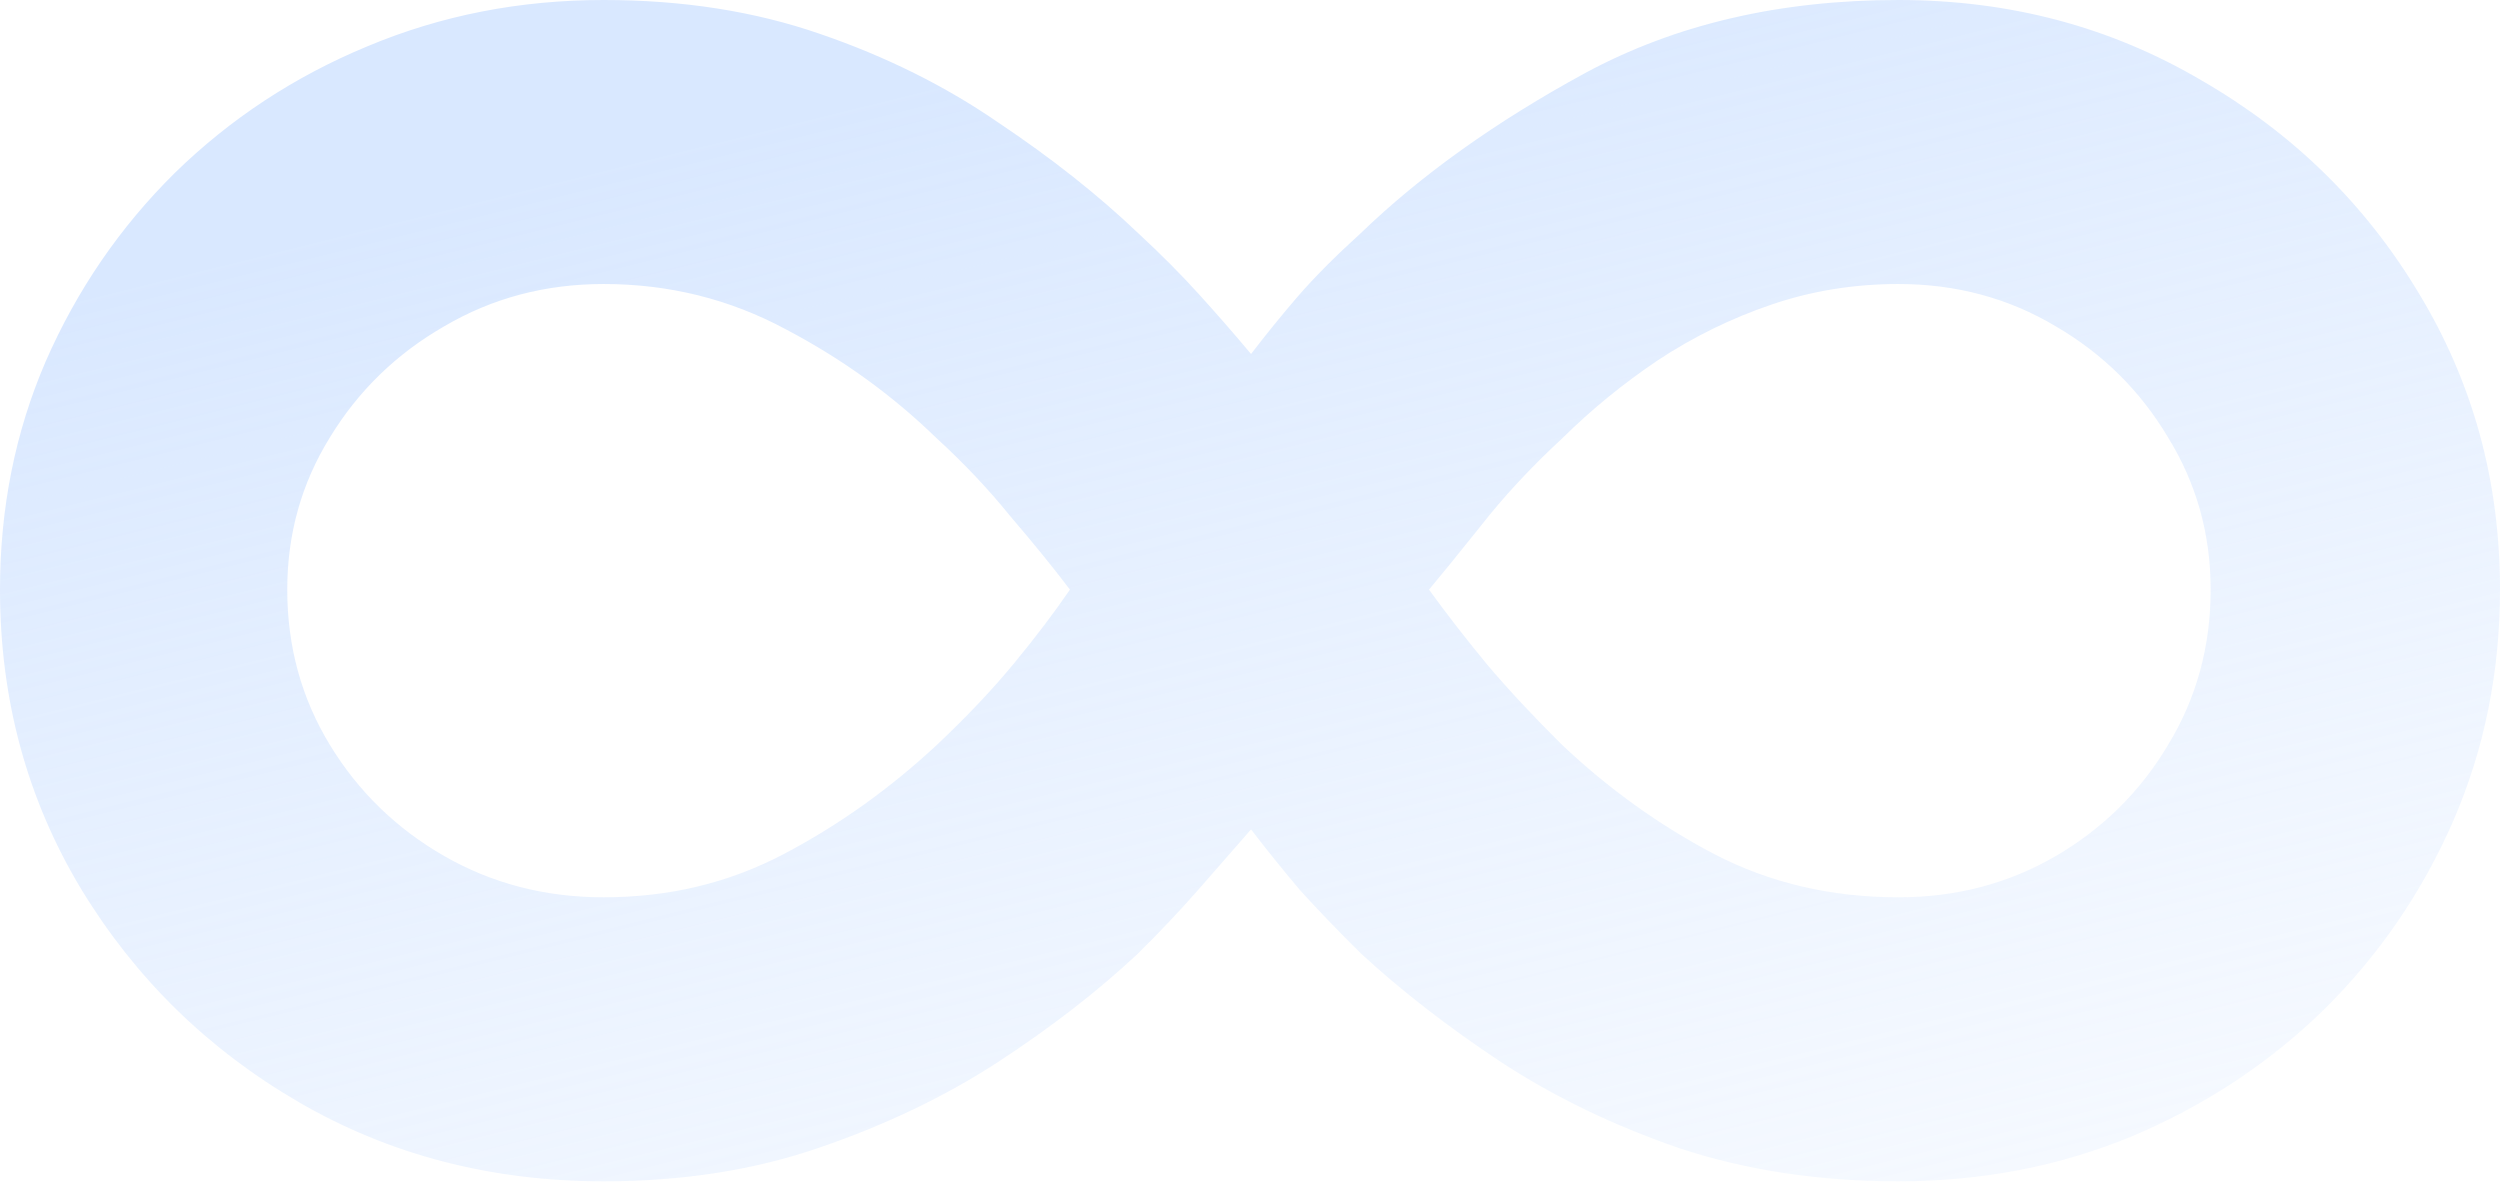
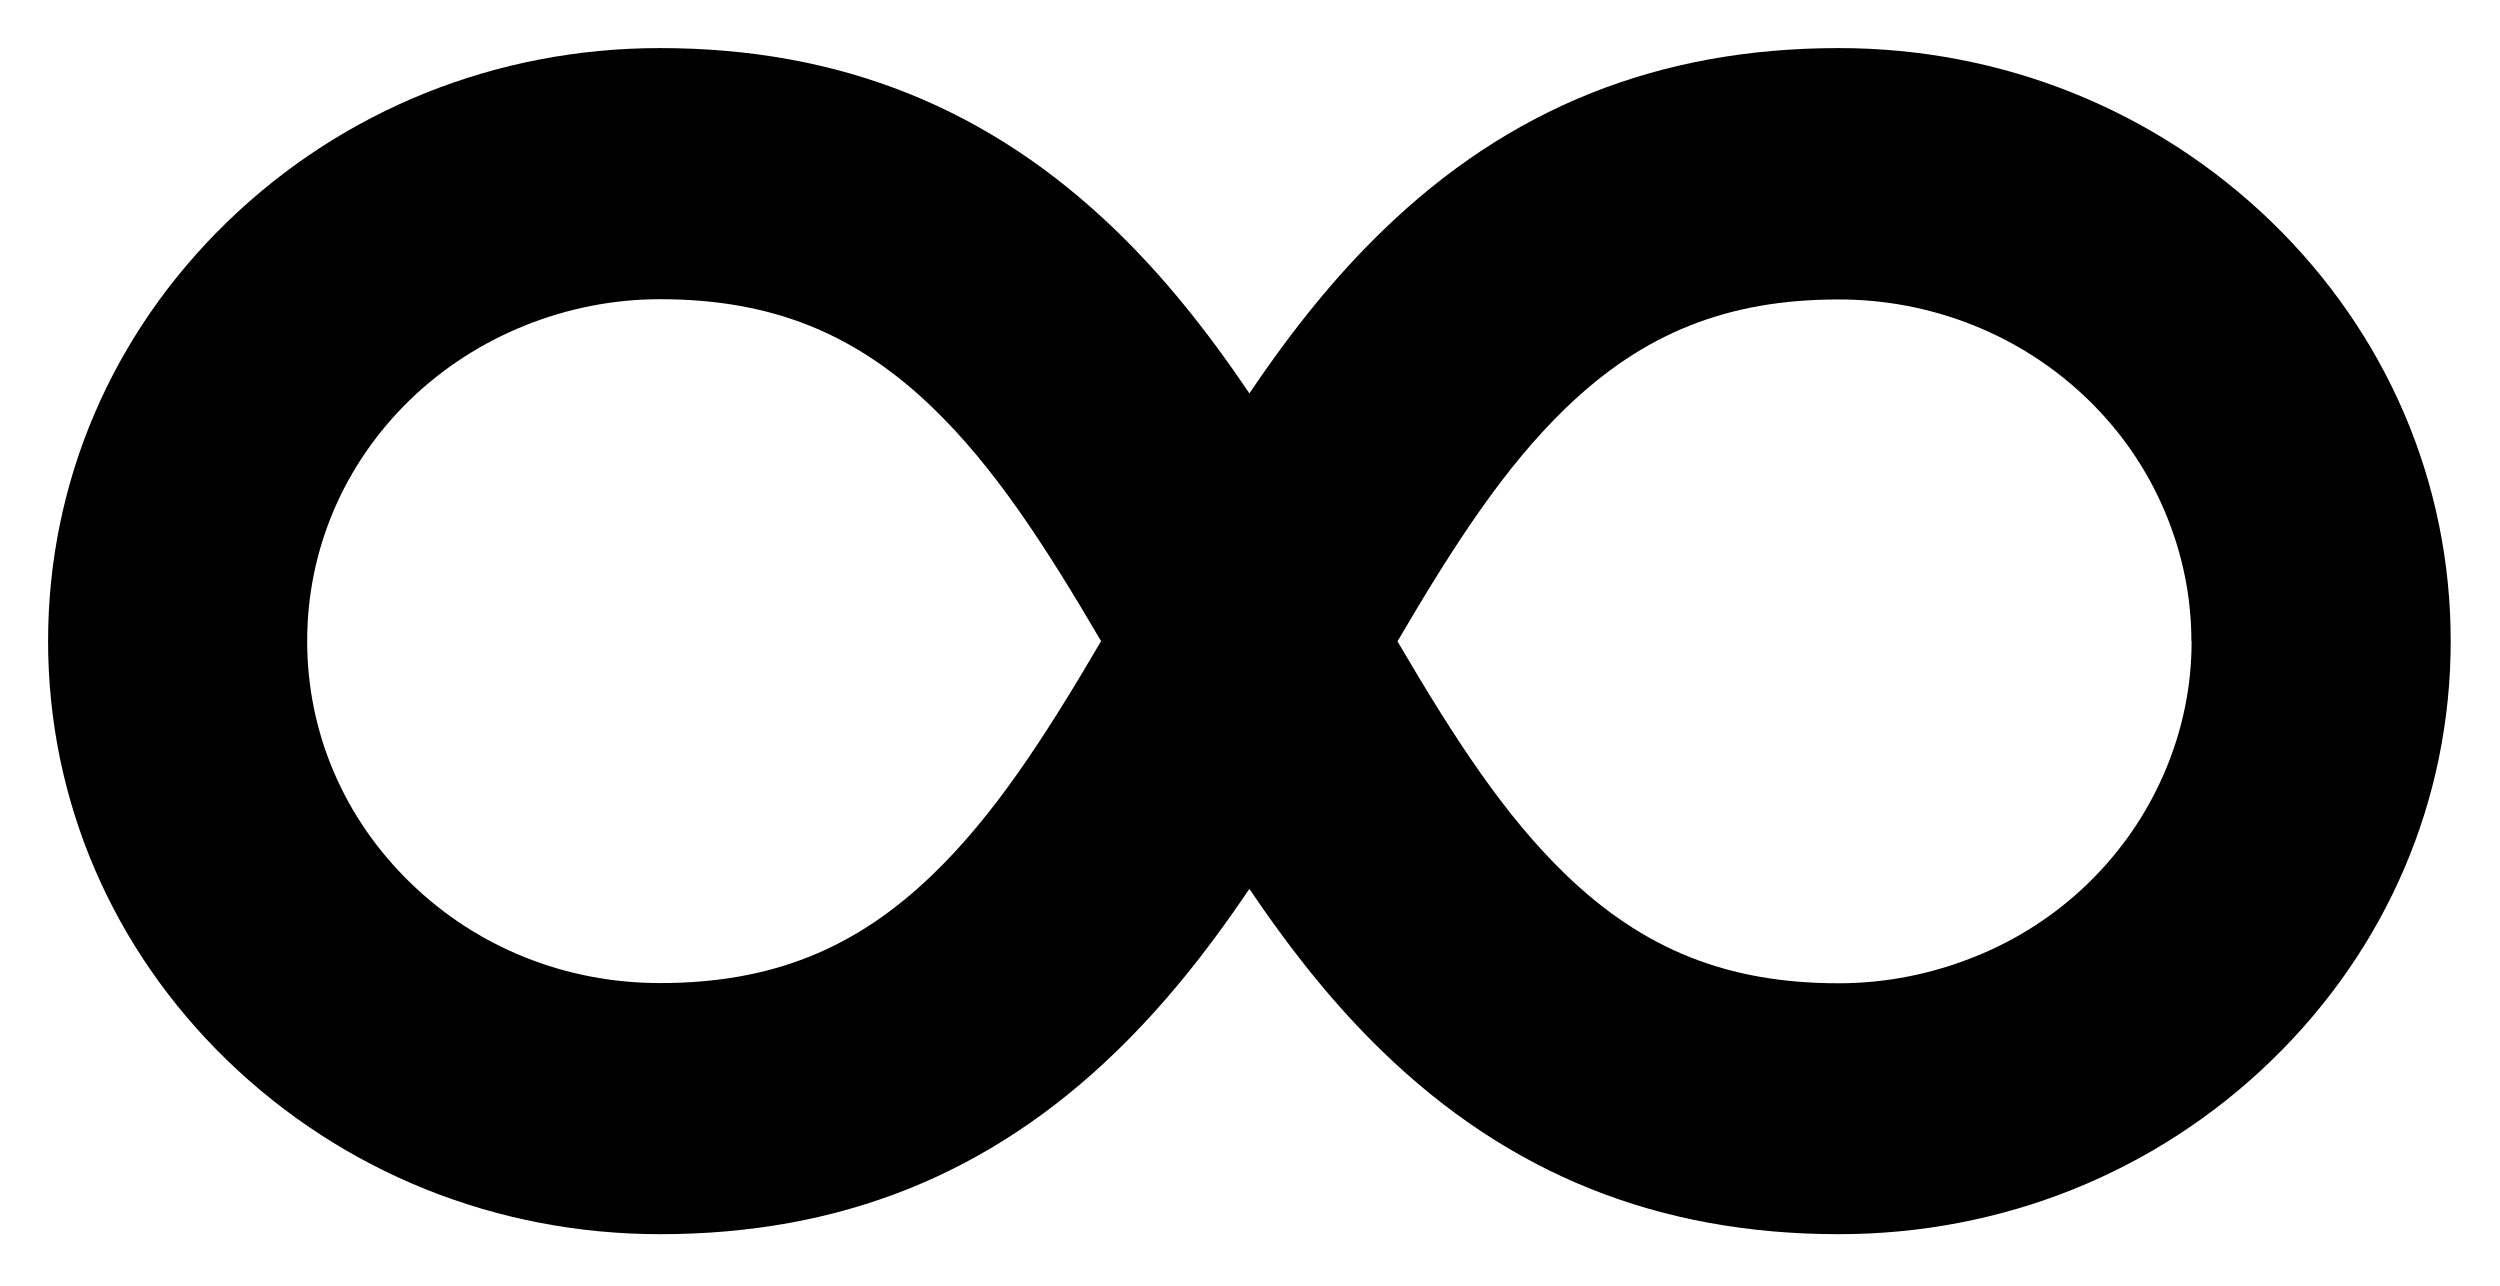
- <svg xmlns="http://www.w3.org/2000/svg" width="91" height="43" viewBox="0 0 91 43" fill="none">
-   <path d="M21.973 0C24.853 0 27.479 0.412 29.854 1.236C32.253 2.06 34.412 3.134 36.332 4.457C38.277 5.756 39.981 7.104 41.446 8.503C42.255 9.252 42.987 9.988 43.644 10.713C44.3 11.437 44.932 12.161 45.538 12.885C46.093 12.161 46.662 11.462 47.243 10.787C47.849 10.088 48.607 9.327 49.516 8.503C51.713 6.38 54.441 4.432 57.699 2.659C60.982 0.886 64.784 0 69.102 0C73.144 0 76.818 0.974 80.127 2.922C83.461 4.844 86.1 7.429 88.045 10.675C90.015 13.921 91 17.517 91 21.462C91 24.459 90.432 27.268 89.295 29.89C88.159 32.487 86.593 34.772 84.597 36.745C82.602 38.693 80.278 40.228 77.627 41.352C74.975 42.451 72.133 43 69.102 43C66.223 43 63.571 42.6 61.147 41.801C58.747 40.977 56.575 39.929 54.63 38.655C52.711 37.382 51.019 36.071 49.554 34.722C48.72 33.898 47.975 33.124 47.319 32.4C46.687 31.651 46.093 30.914 45.538 30.19C44.907 30.914 44.262 31.651 43.606 32.4C42.949 33.149 42.217 33.923 41.408 34.722C39.969 36.071 38.277 37.382 36.332 38.655C34.412 39.904 32.253 40.94 29.854 41.764C27.479 42.588 24.853 43 21.973 43C17.882 43 14.182 42.039 10.873 40.116C7.564 38.193 4.925 35.609 2.955 32.362C0.985 29.091 0 25.458 0 21.462C0 18.491 0.556 15.719 1.667 13.147C2.804 10.55 4.369 8.265 6.365 6.293C8.385 4.32 10.722 2.784 13.373 1.686C16.051 0.562 18.917 0 21.973 0ZM10.456 21.462C10.456 23.535 10.974 25.42 12.01 27.119C13.045 28.817 14.434 30.165 16.177 31.164C17.92 32.163 19.852 32.662 21.973 32.662C24.348 32.662 26.532 32.138 28.527 31.089C30.523 30.04 32.379 28.717 34.097 27.119C35.183 26.095 36.117 25.108 36.9 24.159C37.683 23.21 38.365 22.312 38.946 21.462C38.34 20.663 37.62 19.777 36.786 18.803C35.978 17.804 35.082 16.855 34.097 15.956C32.48 14.383 30.649 13.06 28.603 11.986C26.558 10.887 24.348 10.338 21.973 10.338C19.852 10.338 17.92 10.85 16.177 11.874C14.434 12.873 13.045 14.221 12.01 15.919C10.974 17.592 10.456 19.44 10.456 21.462ZM80.468 21.462C80.468 19.44 79.95 17.592 78.915 15.919C77.904 14.221 76.54 12.873 74.823 11.874C73.106 10.85 71.199 10.338 69.102 10.338C67.486 10.338 65.945 10.588 64.48 11.087C63.016 11.586 61.639 12.261 60.351 13.11C59.088 13.959 57.926 14.908 56.865 15.956C55.729 17.005 54.731 18.079 53.873 19.178C53.014 20.252 52.395 21.013 52.016 21.462C52.648 22.337 53.355 23.248 54.138 24.197C54.921 25.121 55.83 26.095 56.865 27.119C58.558 28.717 60.401 30.04 62.397 31.089C64.417 32.138 66.653 32.662 69.102 32.662C71.199 32.662 73.106 32.163 74.823 31.164C76.54 30.165 77.904 28.817 78.915 27.119C79.95 25.42 80.468 23.535 80.468 21.462Z" fill="url(#paint0_linear_491_1466)" />
-   <defs>
-     <linearGradient id="paint0_linear_491_1466" x1="46" y1="-1.40259e-06" x2="66" y2="80.5" gradientUnits="userSpaceOnUse">
-       <stop stop-color="#D9E8FF" />
-       <stop offset="1" stop-color="white" stop-opacity="0.36" />
-     </linearGradient>
-   </defs>
+ <svg xmlns="http://www.w3.org/2000/svg" viewBox="-1.581 8.419 82.202 42.266" fill="none">
+   <path d="M 58.882,10.0 C 64.256,10.0 69.305,12.034 73.106,15.712 C 76.908,19.397 79.0,24.291 79.0,29.5 C 79.0,34.709 76.908,39.603 73.106,43.288 C 69.305,46.973 64.256,49.0 58.882,49.0 C 52.953,49 48.04,47.028 43.871,42.987 C 42.378,41.54 40.971,39.827 39.5,37.645 C 38.029,39.827 36.622,41.54 35.129,42.987 C 30.96,47.035 26.047,49 20.118,49.0 C 14.744,49.0 9.695,46.966 5.894,43.288 C 2.092,39.603 2.30285e-05,34.709 0.0,29.5 C 0.0,24.291 2.092,19.397 5.894,15.712 C 9.695,12.027 14.744,10.0 20.118,10.0 C 26.047,10 30.96,11.972 35.129,16.013 C 36.622,17.46 38.029,19.173 39.5,21.355 C 40.971,19.173 42.378,17.46 43.871,16.013 C 48.04,11.965 52.953,10 58.882,10.0 M 58.875,18.265 C 55.225,18.265 52.448,19.369 49.88,21.858 C 47.918,23.76 46.302,26.207 44.369,29.507 C 46.302,32.807 47.918,35.255 49.88,37.156 C 52.448,39.638 55.218,40.75 58.875,40.75 C 60.404,40.75 61.897,40.456 63.318,39.89 C 64.732,39.33 66.002,38.506 67.084,37.457 C 68.166,36.401 69.01,35.177 69.594,33.807 C 70.185,32.429 70.481,30.982 70.481,29.5 L 70.474,29.507 C 70.474,28.025 70.171,26.577 69.587,25.207 C 69.003,23.837 68.158,22.606 67.076,21.558 C 65.994,20.509 64.725,19.683 63.312,19.117 C 61.898,18.551 60.404,18.265 58.875,18.265 M 20.118,18.257 C 17.067,18.257 14.08,19.46 11.916,21.551 C 9.723,23.669 8.519,26.501 8.519,29.5 C 8.519,32.499 9.723,35.324 11.916,37.449 C 14.102,39.575 17.016,40.743 20.118,40.743 C 23.768,40.743 26.545,39.638 29.113,37.149 C 31.075,35.248 32.691,32.8 34.624,29.5 C 32.691,26.2 31.075,23.752 29.113,21.851 C 26.553,19.369 23.775,18.257 20.118,18.257" fill="black" />
</svg>
